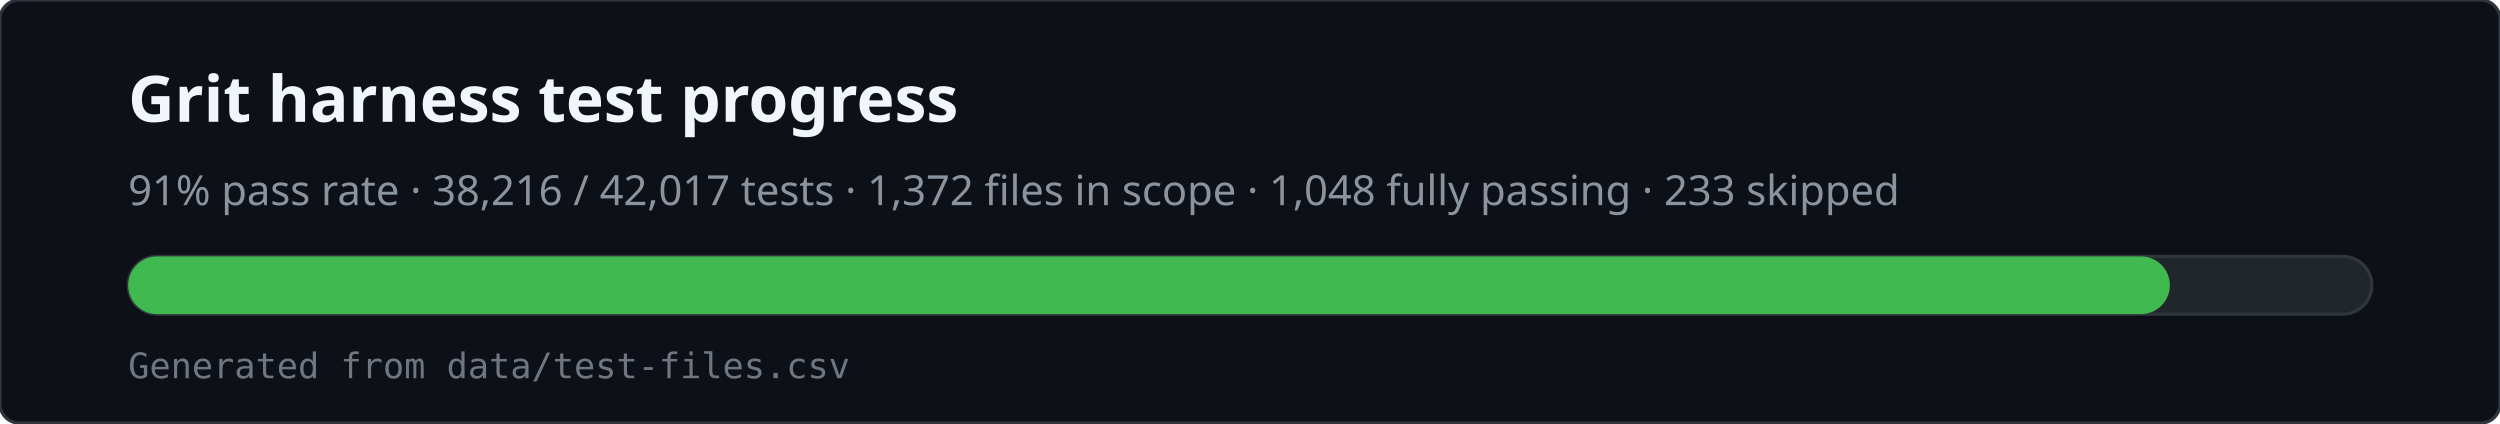
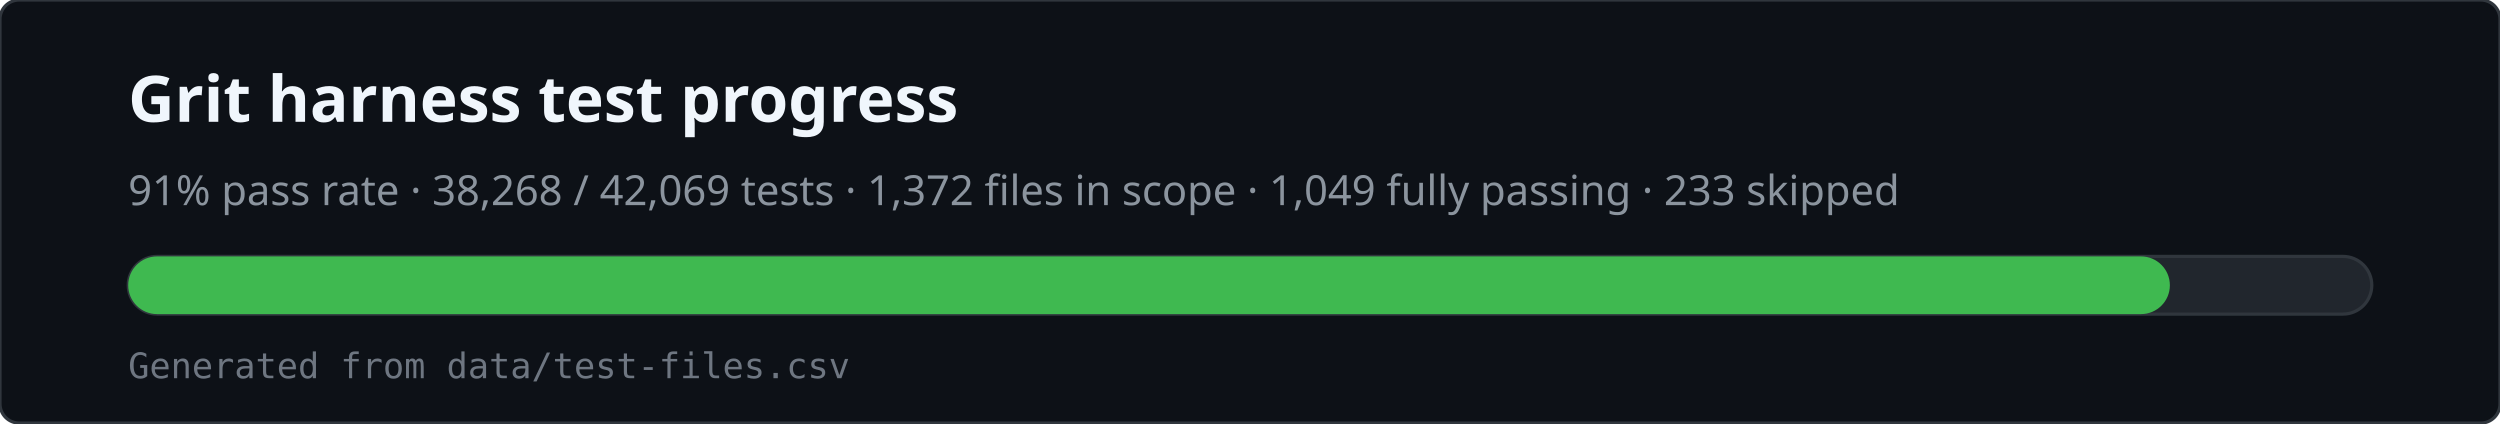
<svg xmlns="http://www.w3.org/2000/svg" viewBox="0 0 780 132" width="780" height="132" role="img" aria-labelledby="svg-title svg-desc">
  <rect x="0" y="0" width="780" height="132" rx="6" fill="#0d1117" stroke="#30363d" />
  <text x="40" y="38" fill="#f0f6fc" font-family="ui-sans-serif,system-ui,sans-serif" font-size="20" font-weight="600">Grit harness test progress</text>
-   <text x="40" y="64" fill="#8b949e" font-family="ui-sans-serif,system-ui,sans-serif" font-size="13">91% pass rate · 38,216 / 42,017 tests · 1,372 files in scope · 1,048 fully passing · 233 skipped</text>
+   <text x="40" y="64" fill="#8b949e" font-family="ui-sans-serif,system-ui,sans-serif" font-size="13">91% pass rate · 38,268 / 42,069 tests · 1,372 files in scope · 1,049 fully passing · 233 skipped</text>
  <rect x="40" y="80" width="700" height="18" rx="9" fill="#21262d" stroke="#30363d" />
  <rect x="40" y="80" width="637" height="18" rx="9" fill="#3fb950" />
  <text x="40" y="118" fill="#6e7681" font-family="ui-monospace,monospace" font-size="11">Generated from data/test-files.csv</text>
</svg>
